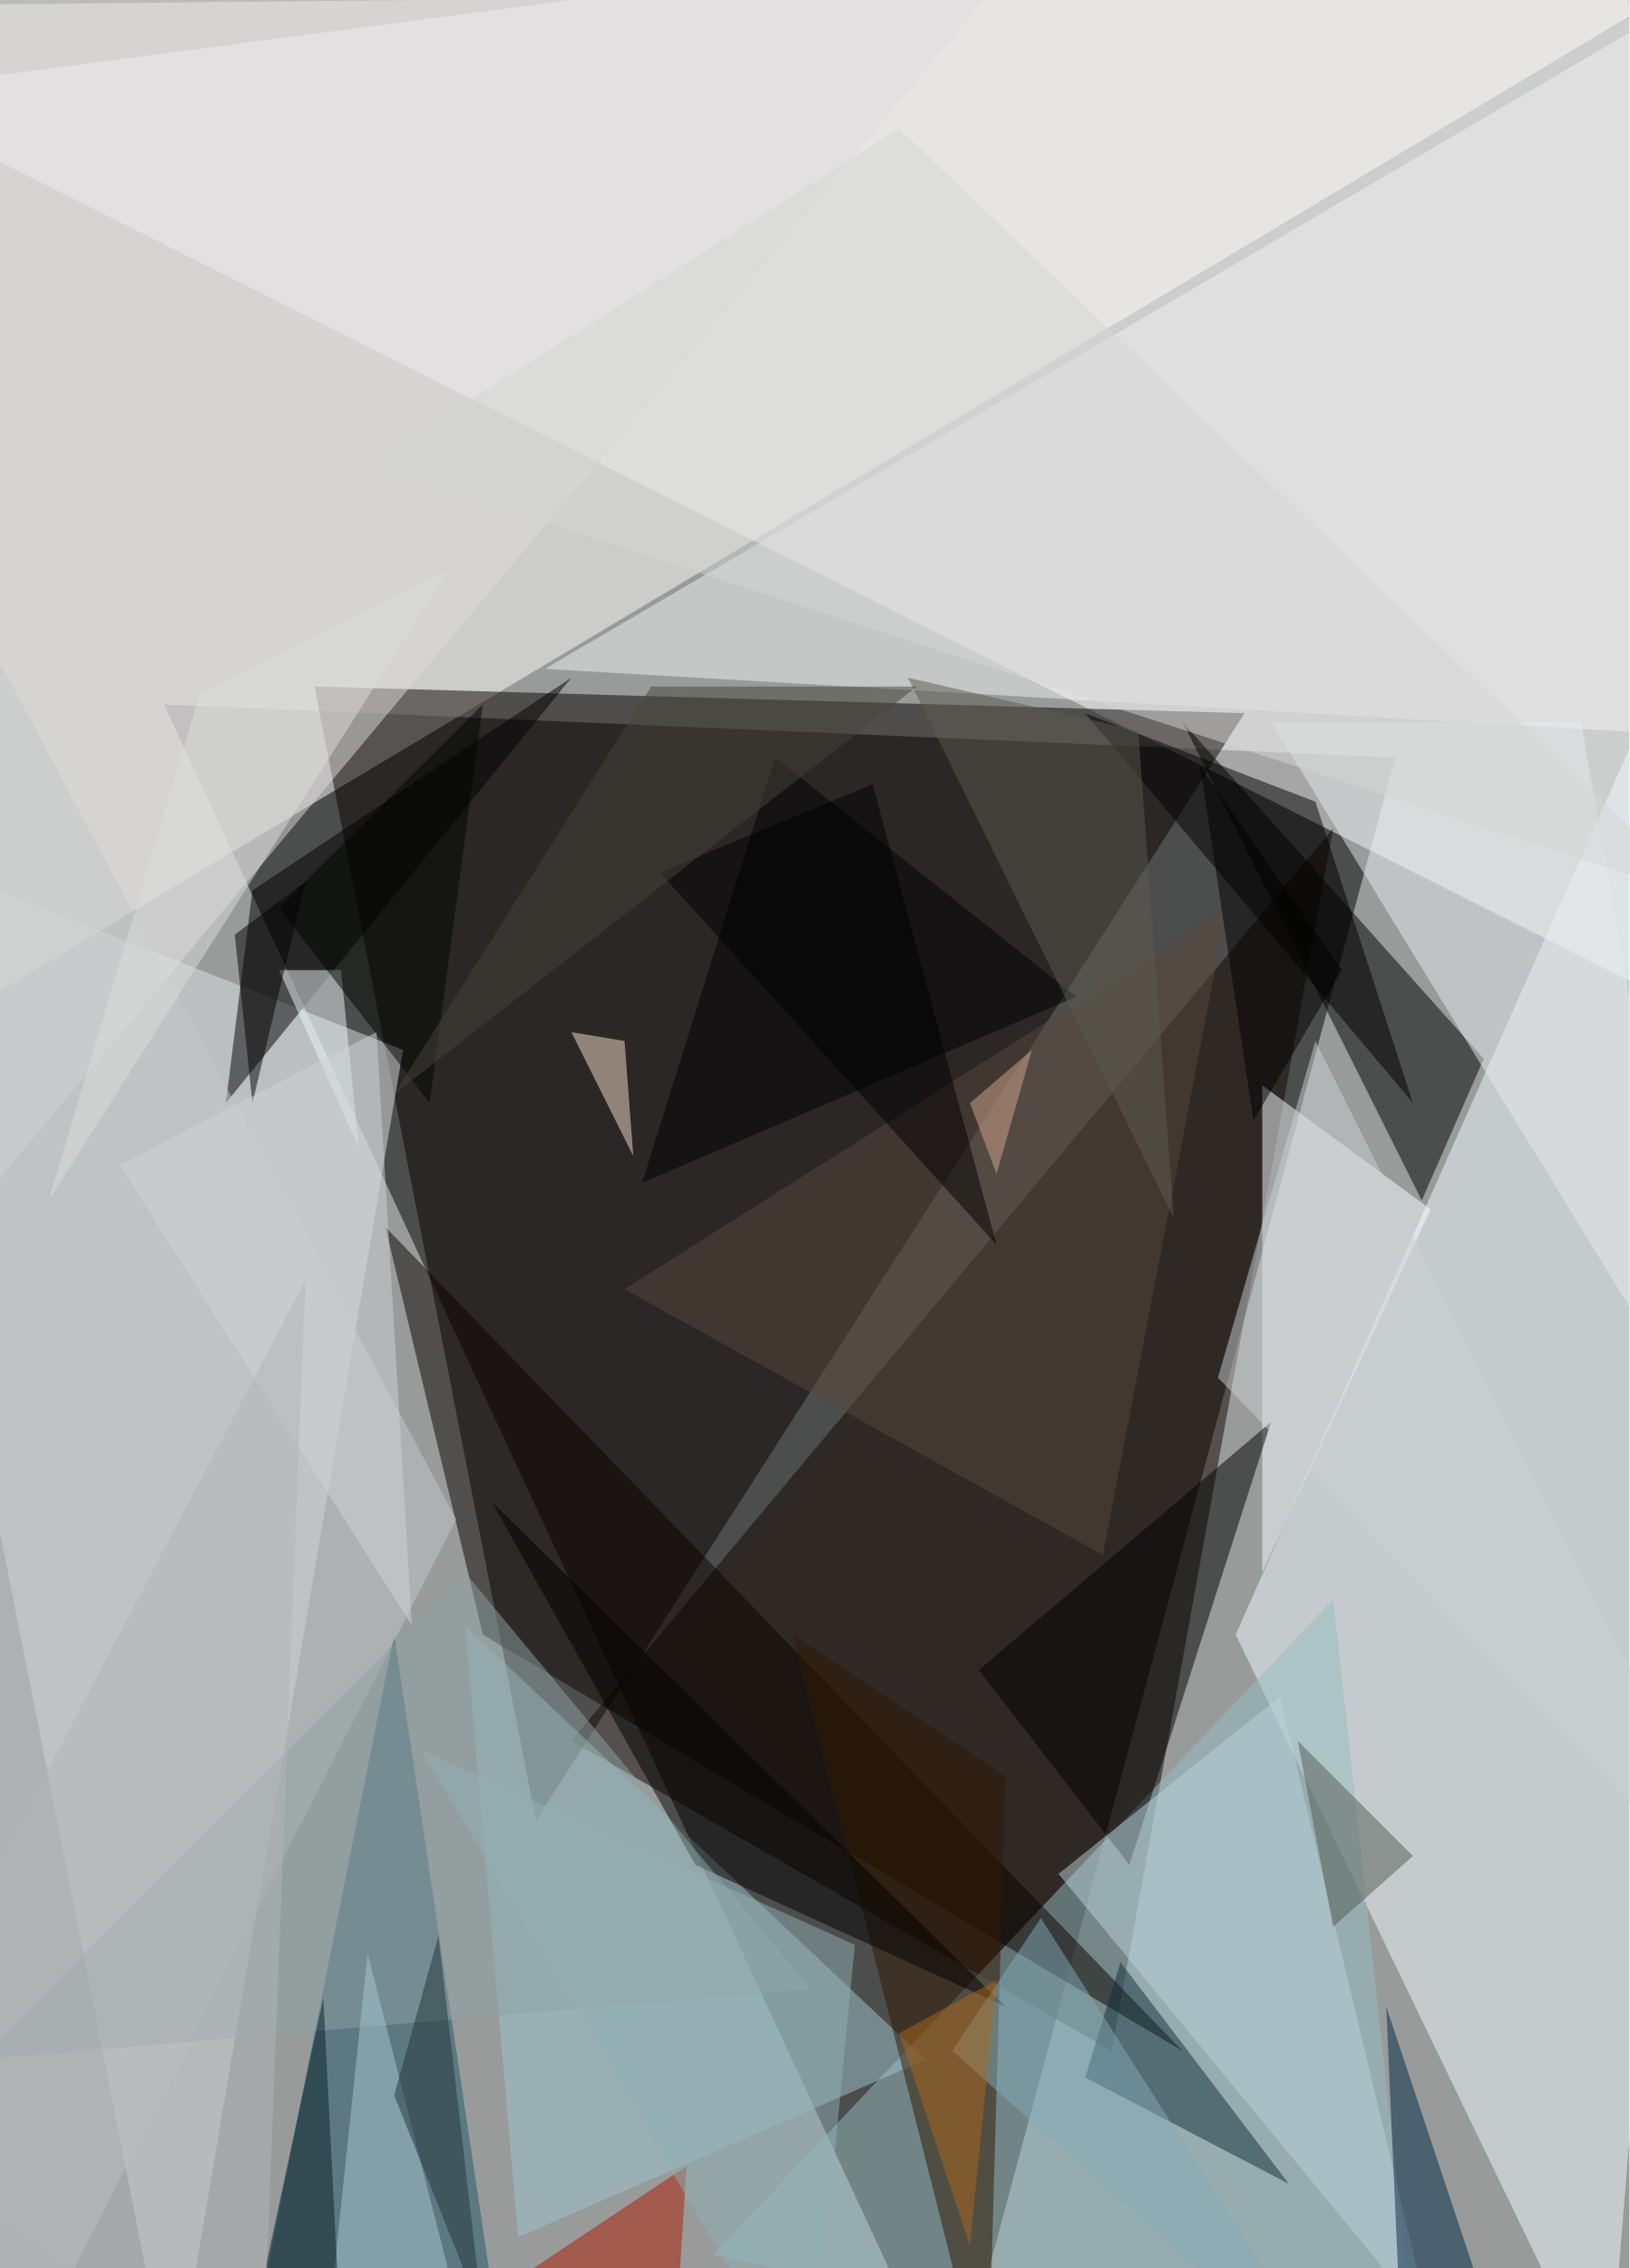
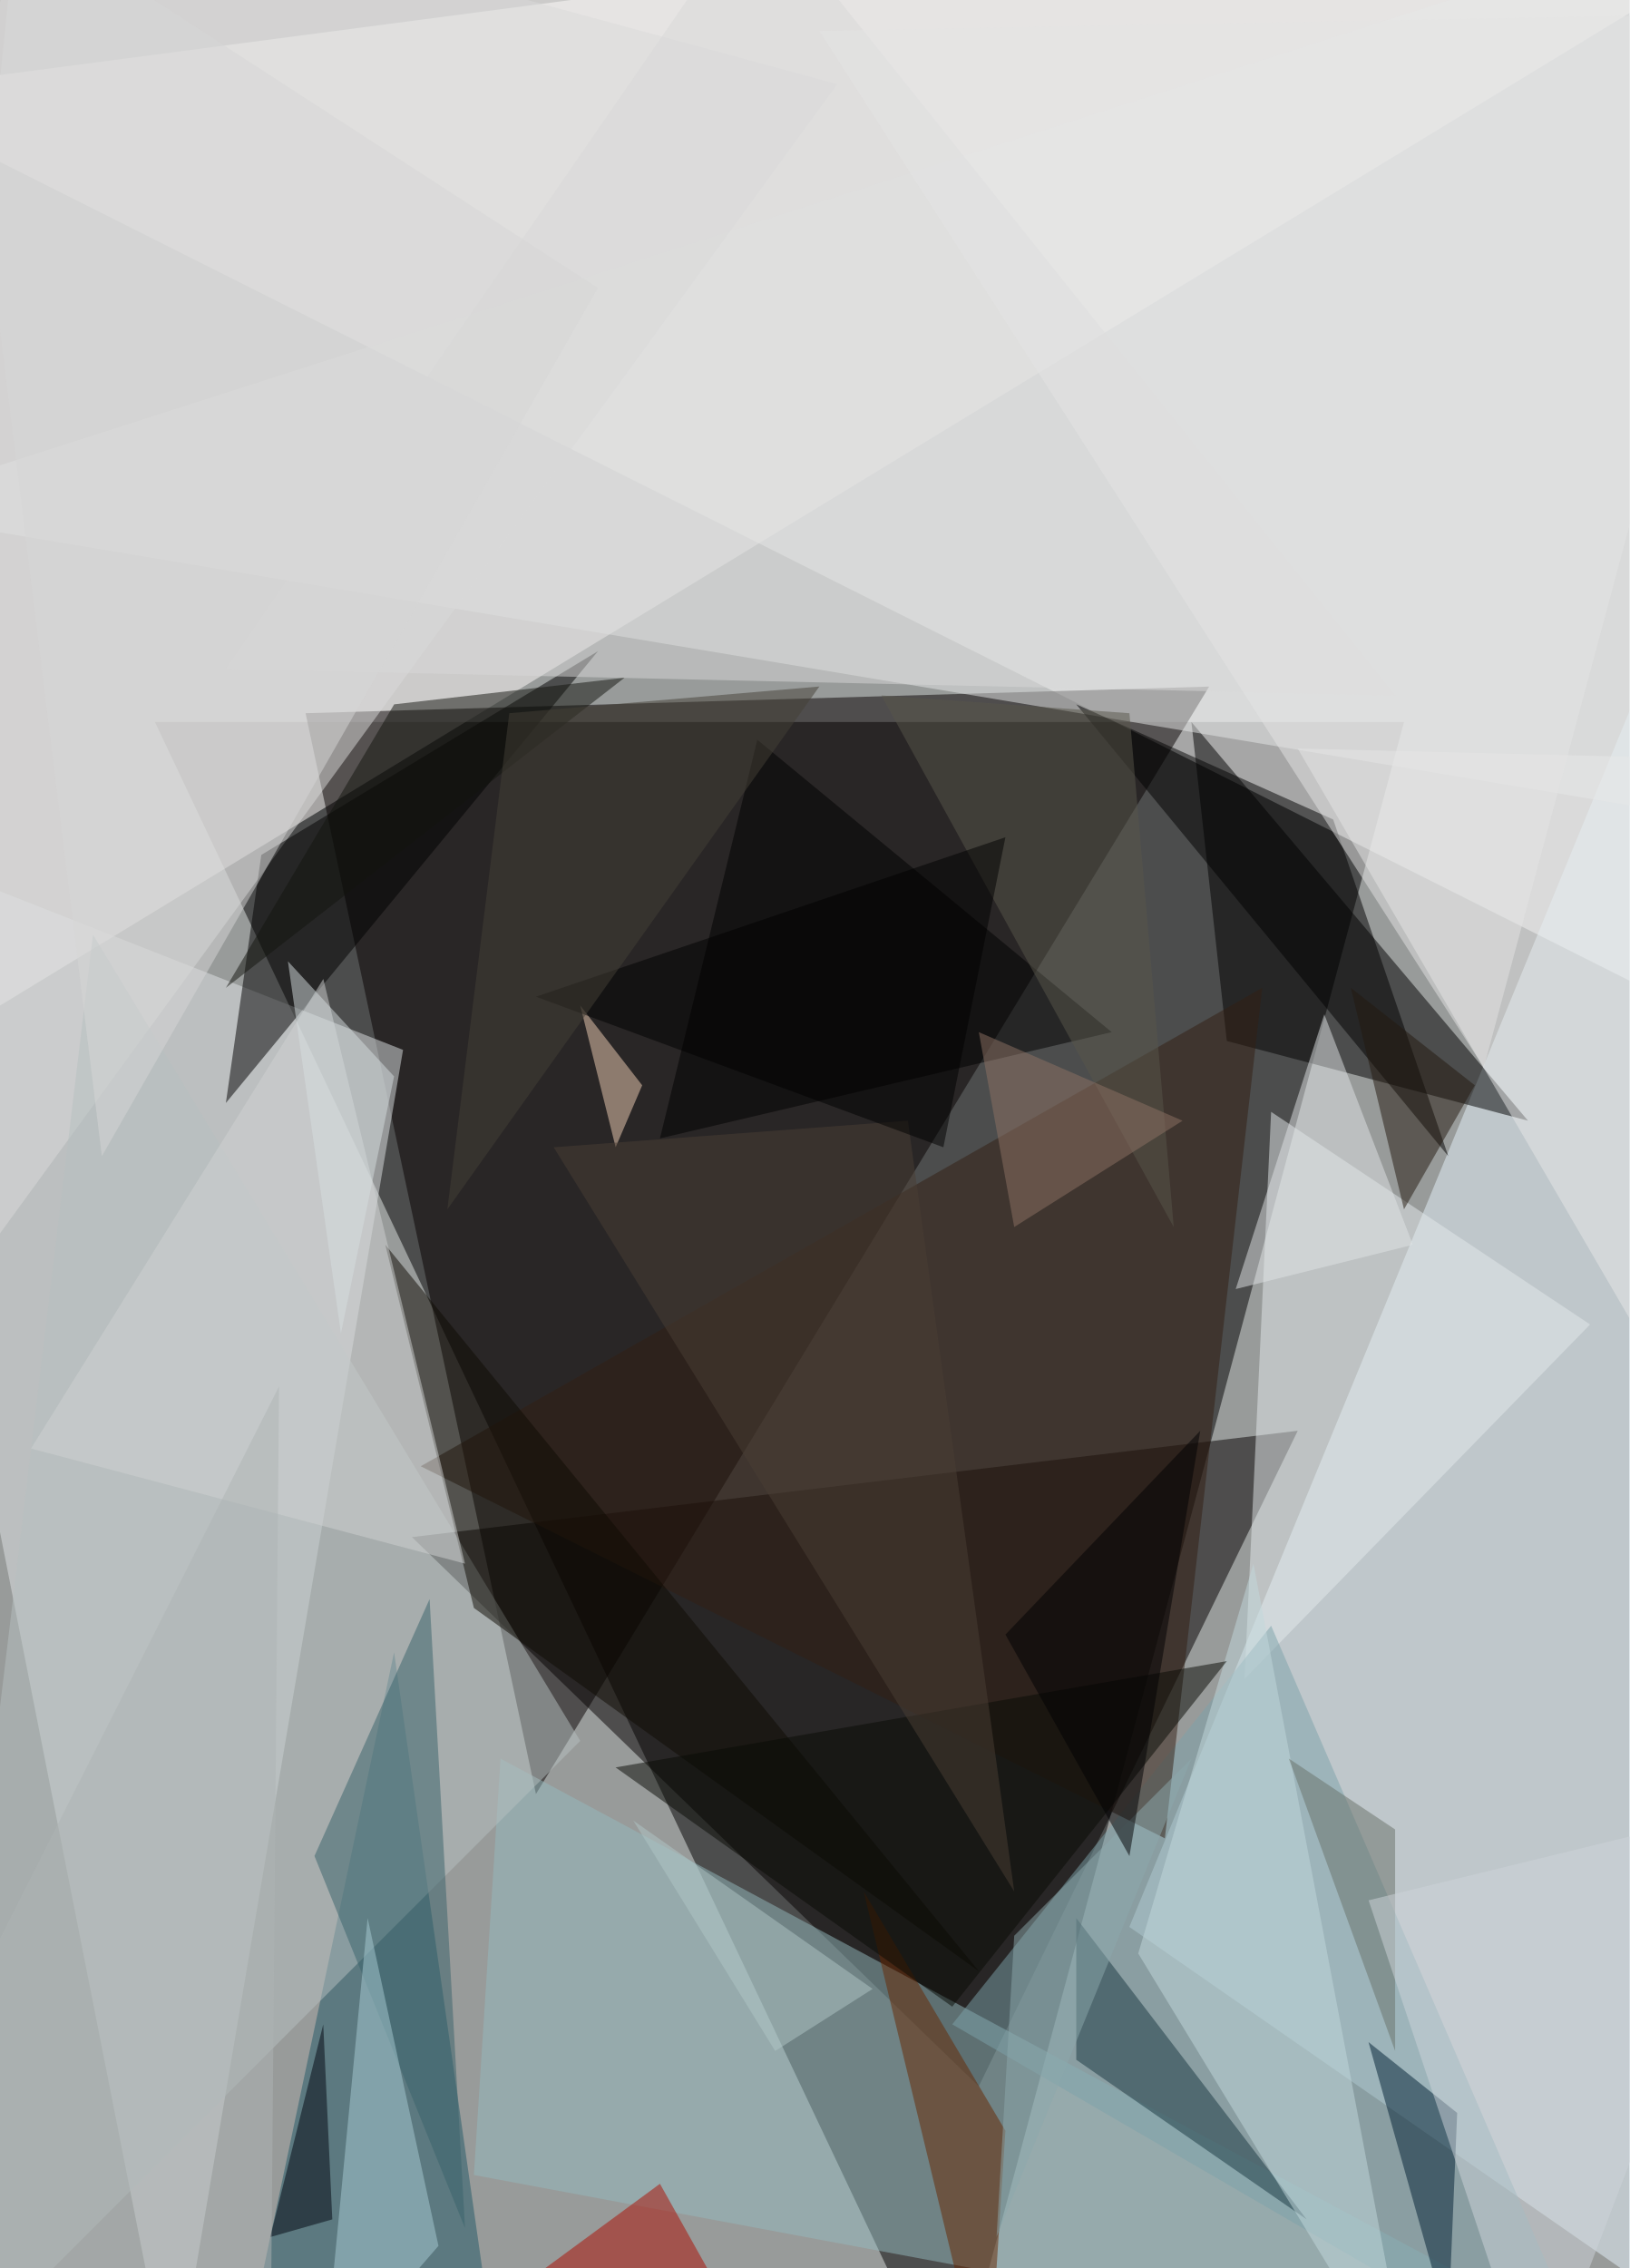
<svg xmlns="http://www.w3.org/2000/svg" width="2001" height="2785">
  <path fill="#989b9a" d="M0 0h2001v2785H0z" />
  <g fill-opacity=".5">
-     <path d="M201.3 864.9l968.2 2088.7 544-2023.5z" />
-     <path fill="#fff" d="M2105 1256.5L-168.5 114.2l2154-282.8z" />
-     <path fill="#fffefc" d="M2061.6-16.3L-157.7 1310.9-5.4 5.4z" />
-     <path fill="#090300" d="M658.2 2235.6l870.3-1359.8L386.2 843z" />
-     <path fill="#f2fbff" d="M2170.3 538.5l-652.7 1468.7 457 946.4z" />
-     <path fill="#130700" d="M1365.3 2518.5l-663.6-380.8 935.6-1120.5z" />
-     <path fill="#e0e5e6" d="M-168.6 1028L212 2953.7l283-1664.5z" />
-     <path fill="#96bec3" d="M1746 2953.6l-108.7-990-761.5 805z" />
-     <path fill="#f2f2f2" d="M2170.3 908.4l-1501.2-87L2115.9-27.2z" />
-     <path d="M1452.3 886.6l293.8 587.5 76.1-174z" />
-     <path fill="#9ec7ce" d="M1136.8 2529.3L636.4 2747l-65.3-750.6z" />
-     <path fill="#dedddd" d="M-168.6 1648.2l185-1816.8L1213-5.4z" />
-     <path fill="#f8ffff" d="M1550.2 1931v-598.3L1757 1485z" />
-     <path d="M277.4 1354.4l32.6-261 391.7-261.2z" />
-     <path fill="#0a0500" d="M1452.3 2518.5L593 2007.2l-119.7-500.5z" />
-     <path fill="#215968" d="M484.1 2007.2l-174 870.3 315.4 76.1z" />
-     <path fill="#e9eaec" d="M1941.9 886.6l152.3 870.3-533-870.3z" />
-     <path d="M1387 2290l174.1-544-359 304.7z" />
-     <path fill="#311800" d="M1234.8 2181.2l-261.1-174 239.3 946.4z" />
-     <path d="M788.7 1452.3l533-228.4L952 930z" />
-     <path fill="#c4c8c9" d="M560.3 1865.7l-718-1349 163.1 2437z" />
-     <path fill="#102f3b" d="M1582.9 2681.7L1332.7 2551l43.5-141.4z" />
-     <path d="M1735.2 1354.4l-119.7-369.9-282.8-108.7z" />
-     <path fill="#bbd5dd" d="M1757 2855.7L1300 2301l272-217.6z" />
-     <path fill="#002946" d="M1702.5 2464l163.2 489.6h-141.4z" />
-     <path fill="#59483b" d="M1506.7 1115L767 1583l587.4 326.3z" />
-     <path fill="#ae1c00" d="M832.2 2834l11-174.1-261.2 174z" />
-     <path fill="#fae1cc" d="M701.7 1267.4l65.3 10.9 10.8 141.4z" />
-     <path d="M1234.8 2464l-631-620L854 2290z" />
-     <path fill="#d5d6d5" d="M1104.2 157.7L451.5 571.1l1642.7 533.1z" />
-     <path fill="#eef6f6" d="M342.7 1191.2h76.1l21.8 217.6z" />
-     <path fill="#8ea3a4" d="M-27.2 2529.3l1022.6-87L571.1 1931z" />
-     <path fill="#5c5a4f" d="M1441.5 1495.8l-43.6-598.3-282.8-65.3z" />
-     <path fill="#545b53" d="M1593.8 2137.7l141.4 141.4-98 87z" />
-     <path fill="#a6c8d2" d="M592.9 2953.6l-185-141.4 43.6-413.4z" />
-     <path fill="#dddedd" d="M549.4 701.7L244.8 854l-185 620z" />
-     <path fill="#ccd0d3" d="M1615.5 1278.3l-119.7 413.4 674.5 696.2z" />
-     <path d="M1071.6 962.8l152.3 565.7-413.4-457z" />
-     <path fill="#000501" d="M527.6 1354.4L593 865l-250.3 250z" />
-     <path d="M375.3 1082.5l-65.3 272-21.7-206.8z" />
-     <path fill="#82abb6" d="M1278.3 2355.3l380.7 598.3-489.5-435.1z" />
-     <path fill="#cfd4d4" d="M505.9 1996.3l-359-565.7 315.5-163.2z" />
-     <path fill="#071f27" d="M299.2 2910.1l119.6-32.6-21.7-424.3z" />
-     <path fill="#b2b6b6" d="M321 2953.6L375.2 1572l-544 1033.5z" />
-     <path fill="#91b0b5" d="M1049.8 2388l-533-239.4 478.6 805z" />
-     <path fill="#ad671a" d="M1104.2 2496.7l119.7-65.3-32.7 326.4z" />
-     <path d="M1648.2 1191.2l-108.8 185L1474 941z" />
-     <path fill="#213539" d="M592.9 2844.8L538.5 2377l-54.4 196z" />
-     <path fill="#47443b" d="M1126 843.1H799.6l-315.5 500.4z" />
-     <path fill="#d4a78c" d="M1223.9 1441.5l-32.7-87 76.2-65.3z" />
+     <path d="M1169.5 2953.6l554.8-2067h-1534z" />
+     <path fill="#fff" d="M1985.4-168.6l185 1457.8-2339-1175z" />
+     <path fill="#fffdfb" d="M-125.1 1311L2072.4-27.3 16.4-168.6z" />
+     <path fill="#070100" d="M1485 843.1L658.2 2203 375.3 875.8z" />
+     <path fill="#e6f4fc" d="M1387 2366.2l783.3 544V462.3z" />
+     <path fill="#040000" d="M505.9 1887.5l1087.9-130.6-391.7 805z" />
+     <path fill="#e0e5e6" d="M495 1289.2L212 2953.6l-380.7-1925.5z" />
+     <path d="M1506.7 1278.3l-43.5-391.7 413.4 489.6z" />
+     <path fill="#e7e8e8" d="M2170.3-125.1l-2339 750.6 2273.8 380.8z" />
+     <path fill="#94bbbe" d="M2094.2 2953.6L582 2670.8l32.7-511.3z" />
+     <path fill="#e5eaed" d="M1952.8 1626.4l-424.3 435.2 32.6-696.3z" />
+     <path fill="#dbdbda" d="M27.2-168.6l1000.9 272L-168.6 1746z" />
+     <path fill="#205867" d="M603.8 2866.6L484 2028.9l-195.8 924.7z" />
+     <path d="M277.4 1354.4l457-554.8-413.5 250.2z" />
+     <path fill="#7da3aa" d="M1974.5 2953.6l-413.4-957.3-391.6 489.5z" />
+     <path fill="#321f12" d="M1550.2 1213L516.7 1800.5l913.9 456.9z" />
+     <path fill="#e8e8e9" d="M2170.3 1909.2l-130.5-979-446-11z" />
+     <path fill="#b7c0c0" d="M712.6 2137.7l-598.4-990-217.5 1806z" />
+     <path fill="#183640" d="M1321.8 2355.3l282.8 369.9-282.8-195.9z" />
+     <path fill="#0e0a02" d="M473.2 1528.5l108.8 446 620.1 446z" />
+     <path fill="#001e32" d="M1789.6 2594.6l-10.9 261.1-98-348.1z" />
+     <path d="M930.1 908.4l435.2 359-554.8 130.5z" />
+     <path fill="#672600" d="M1060.7 2322.6l152.3 631 21.8-337.2z" />
+     <path fill="#ad0c00" d="M962.8 2953.6l-152.3-272-369.9 272z" />
+     <path d="M1321.8 864.9l456.9 554.8-141.4-413.4z" />
+     <path fill="#d8d9d8" d="M277.4 821.4l1436 32.6-783.3-979.1z" />
+     <path fill="#d0d2d2" d="M571.1 1920.1l-533-141.4 359-576.6z" />
+     <path fill="#39626b" d="M527.6 1963.6l43.5 772.4-184.9-456.9z" />
+     <path fill="#e1e5e6" d="M1626.4 1245.6l108.8 282.9-217.6 54.4z" />
+     <path fill="#22190f" d="M1659 1213l152.3 119.7-87 152.3z" />
+     <path fill="#c3d8dd" d="M1735.2 2953.6l-337.3-554.8 141.5-478.7z" />
+     <path fill="#a9ccd5" d="M397 2921l54.5-565.7 87 402.5z" />
+     <path fill="#f3d1b6" d="M788.7 1332.7l-76.1-98 43.5 174.1z" />
+     <path fill="#090a04" d="M756 2170.3l750.7-130.5-337.2 424.3z" />
+     <path fill="#d7dfe1" d="M353.6 1180.4L484 1321.8l-65.3 315.5z" />
+     <path fill="#13150e" d="M484.1 864.9L767 832.2 277.4 1213z" />
+     <path fill="#d7d7d7" d="M734.3 353.6L125.1 1419.7-70.7-168.6z" />
+     <path fill="#4b3f35" d="M1115 1376.2l-435 32.6 565.6 913.8z" />
+     <path fill="#59564a" d="M1082.5 854l304.6 21.8 54.4 631z" />
+     <path fill="#00050f" d="M397 2485.8L331.9 2747l76.2-21.7z" />
+     <path fill="#687069" d="M1582.9 2159.5l130.5 359v-272z" />
+     <path fill="#ced5da" d="M2170.3 2213.9l-489.5 119.6 206.7 620.1z" />
+     <path fill="#b0c6c6" d="M777.8 2235.6L952 2518.5l119.7-76.2z" />
+     <path fill="#8e7264" d="M1245.6 1506.7l206.7-130.5-250.2-108.8z" />
+     <path fill="#e4e5e4" d="M1006.3 38l1164-21.7-348 1294.6z" />
+     <path fill="#8da8ac" d="M1463.2 2159.5L1245.6 2377l-21.7 370z" />
+     <path fill="#000100" d="M1158.6 1408.8l76.2-380.7-576.6 195.8z" />
+     <path fill="#afb4b4" d="M331.8 2953.6l-500.4-239.3 511.3-1011.8z" />
+     <path fill="#444137" d="M625.5 875.8L549.4 1485l456.9-642z" />
+     <path fill="#000102" d="M1234.8 2007.2l152.3 272 87-522.3z" />
  </g>
</svg>
